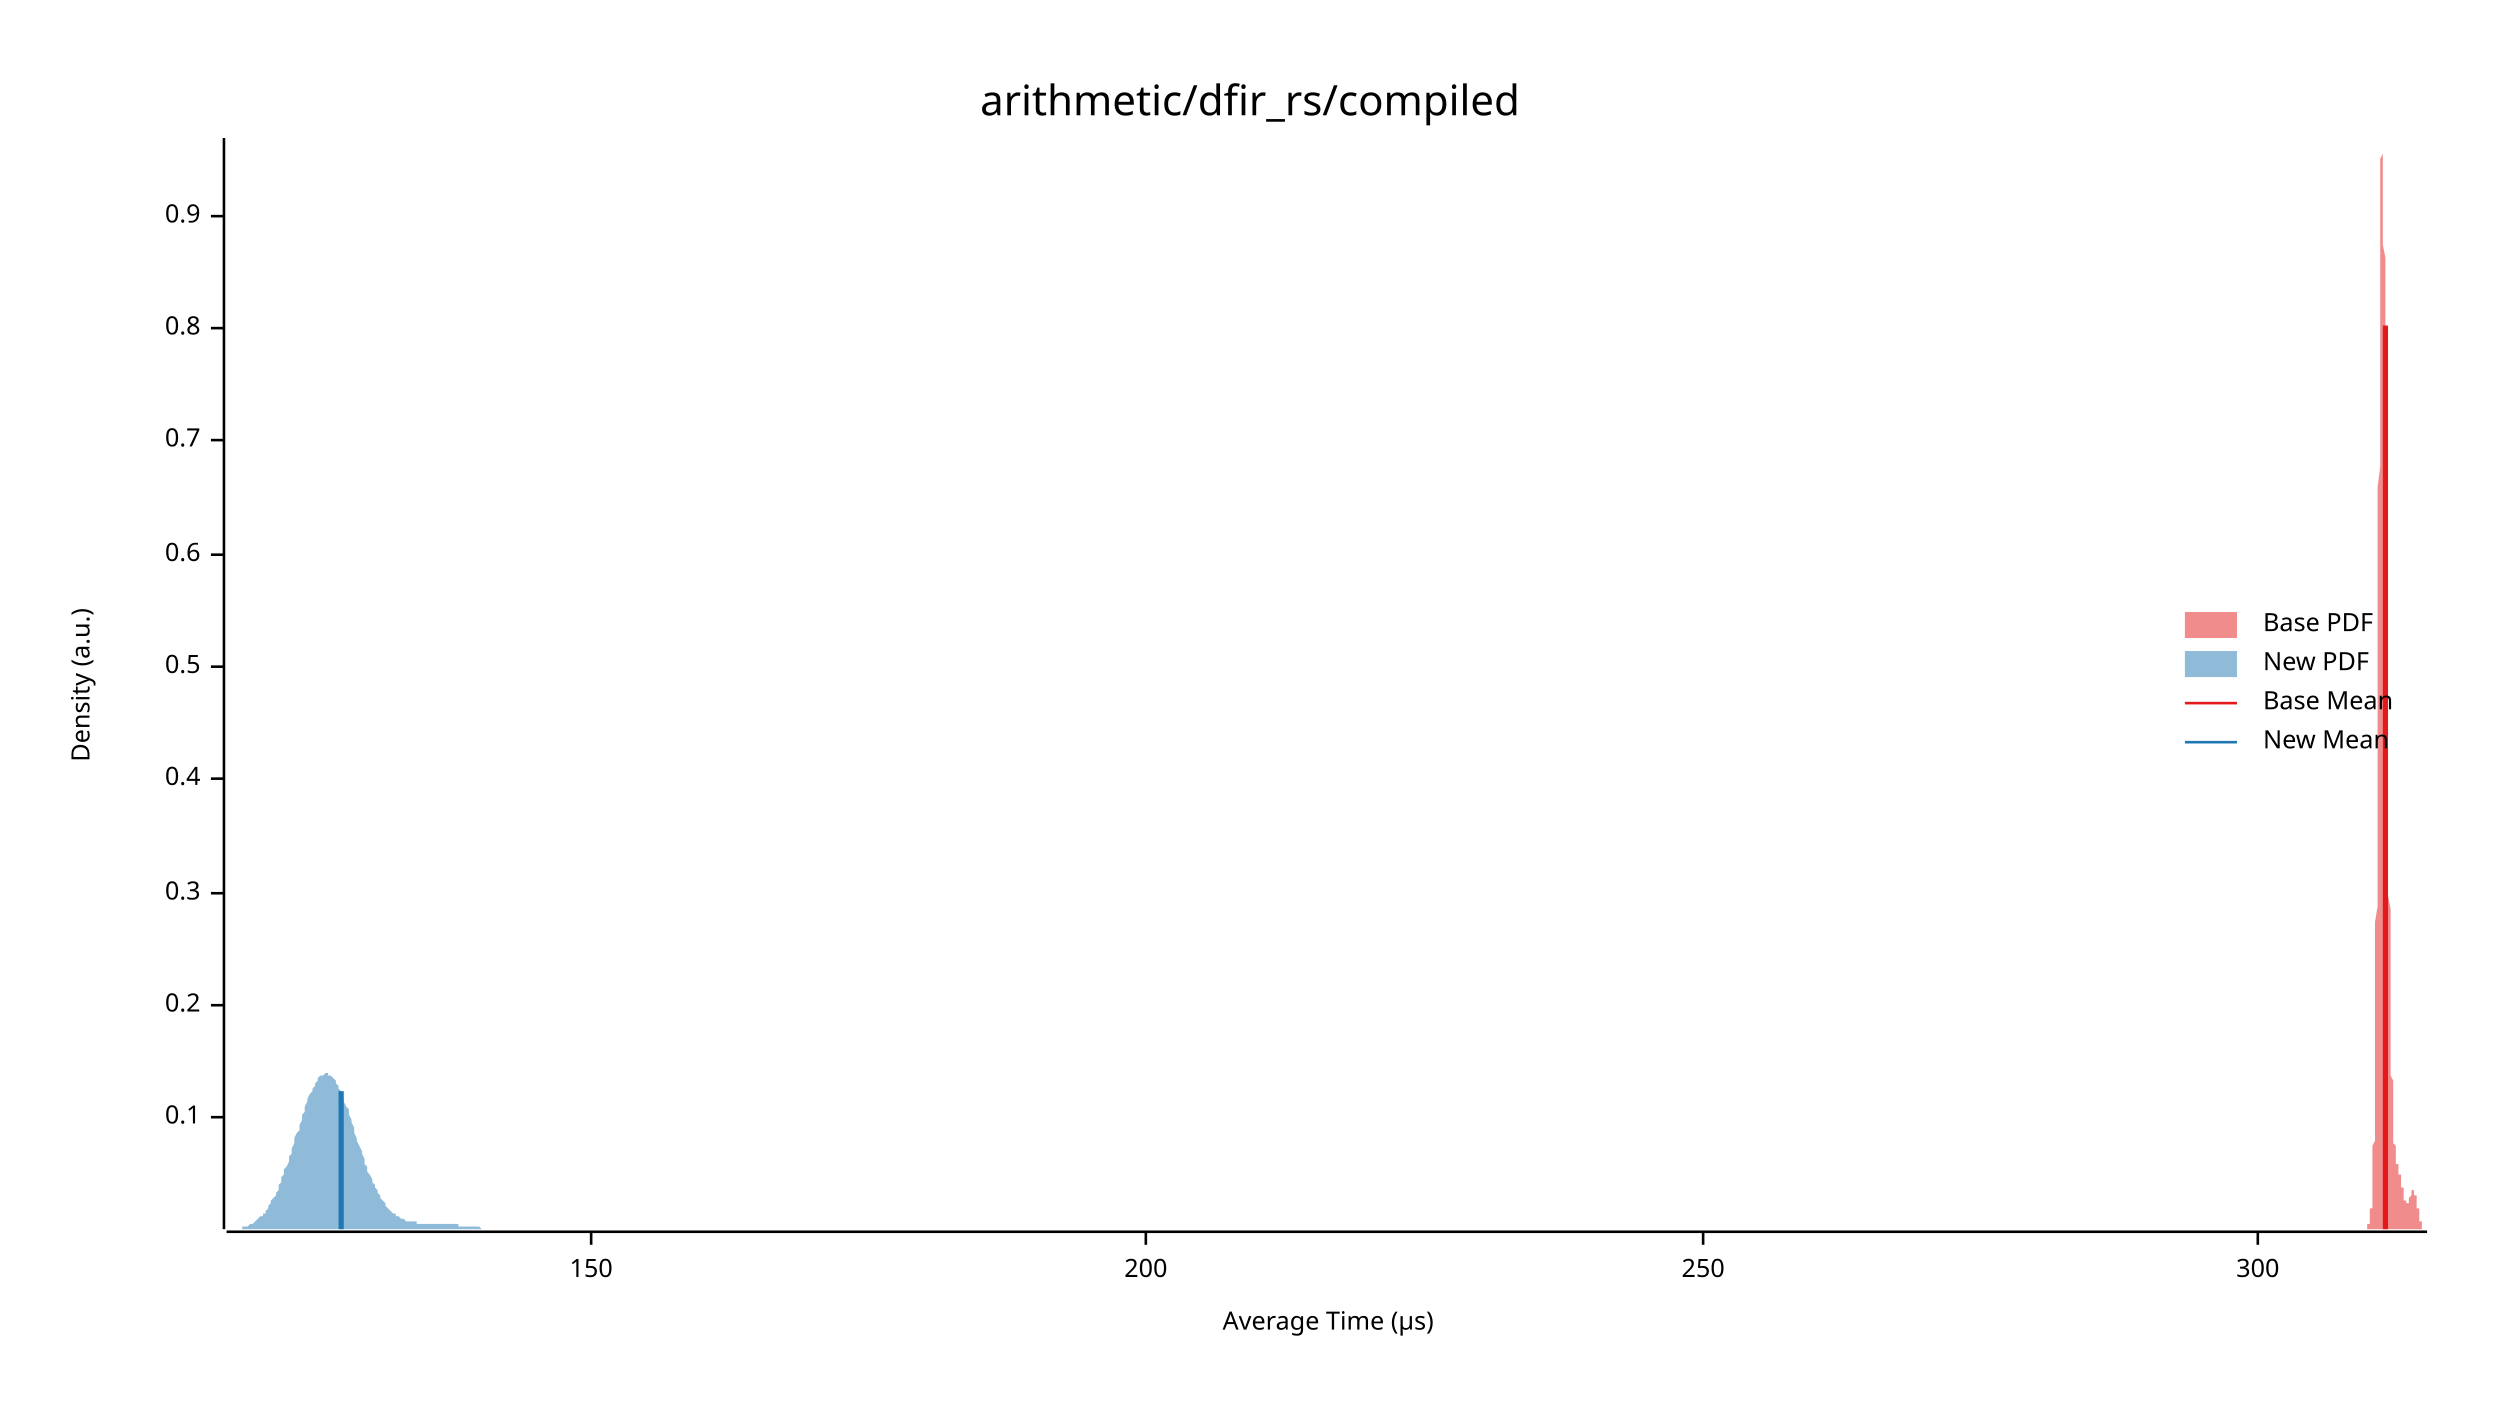
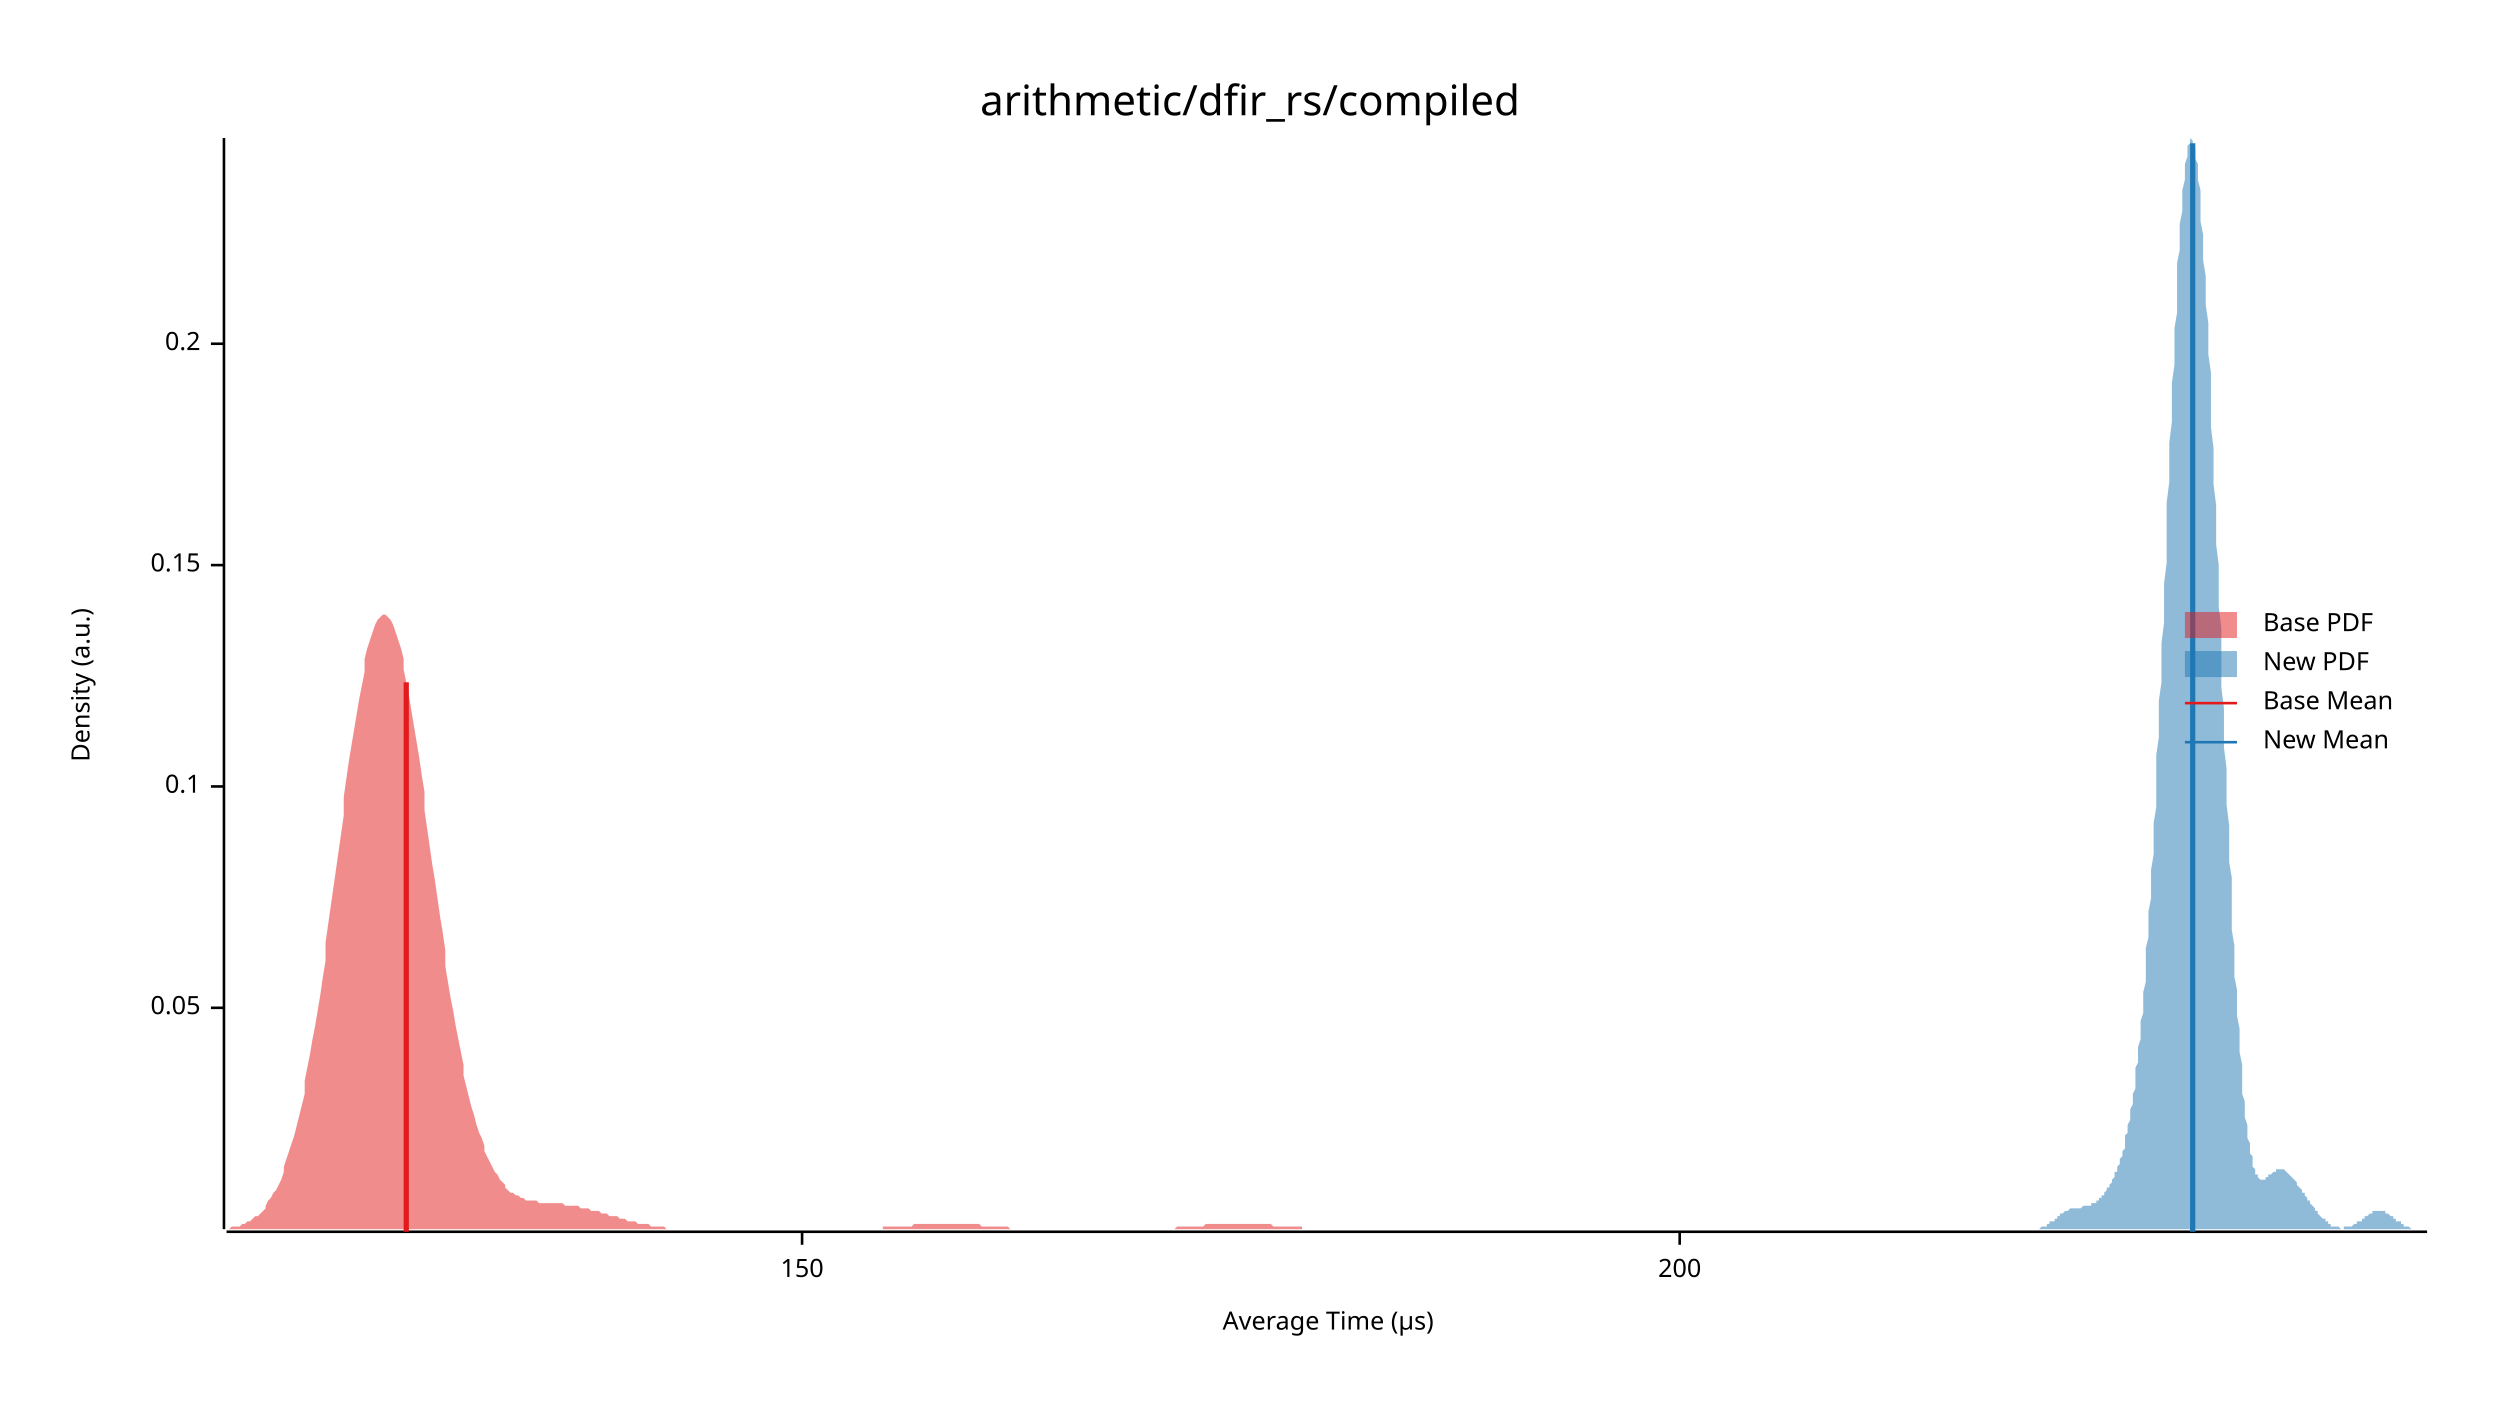
<svg xmlns="http://www.w3.org/2000/svg" width="960" height="540" viewBox="0 0 960 540">
  <text x="480" y="32" dy="0.76em" text-anchor="middle" font-family="sans-serif" font-size="16.129" opacity="1" fill="#000000">
arithmetic/dfir_rs/compiled
</text>
  <text x="27" y="263" dy="0.76em" text-anchor="middle" font-family="sans-serif" font-size="9.677" opacity="1" fill="#000000" transform="rotate(270, 27, 263)">
Density (a.u.)
</text>
  <text x="510" y="513" dy="-0.5ex" text-anchor="middle" font-family="sans-serif" font-size="9.677" opacity="1" fill="#000000">
Average Time (µs)
</text>
  <polyline fill="none" opacity="1" stroke="#000000" stroke-width="1" points="86,53 86,472 " />
-   <text x="77" y="429" dy="0.5ex" text-anchor="end" font-family="sans-serif" font-size="9.677" opacity="1" fill="#000000">
+   <text x="77" y="387" dy="0.5ex" text-anchor="end" font-family="sans-serif" font-size="9.677" opacity="1" fill="#000000">
+ 0.05
+ </text>
+   <polyline fill="none" opacity="1" stroke="#000000" stroke-width="1" points="81,387 86,387 " />
+   <text x="77" y="302" dy="0.5ex" text-anchor="end" font-family="sans-serif" font-size="9.677" opacity="1" fill="#000000">
0.1
</text>
-   <polyline fill="none" opacity="1" stroke="#000000" stroke-width="1" points="81,429 86,429 " />
-   <text x="77" y="386" dy="0.5ex" text-anchor="end" font-family="sans-serif" font-size="9.677" opacity="1" fill="#000000">
+   <polyline fill="none" opacity="1" stroke="#000000" stroke-width="1" points="81,302 86,302 " />
+   <text x="77" y="217" dy="0.5ex" text-anchor="end" font-family="sans-serif" font-size="9.677" opacity="1" fill="#000000">
+ 0.15
+ </text>
+   <polyline fill="none" opacity="1" stroke="#000000" stroke-width="1" points="81,217 86,217 " />
+   <text x="77" y="132" dy="0.5ex" text-anchor="end" font-family="sans-serif" font-size="9.677" opacity="1" fill="#000000">
0.2
</text>
-   <polyline fill="none" opacity="1" stroke="#000000" stroke-width="1" points="81,386 86,386 " />
-   <text x="77" y="343" dy="0.5ex" text-anchor="end" font-family="sans-serif" font-size="9.677" opacity="1" fill="#000000">
- 0.3
- </text>
-   <polyline fill="none" opacity="1" stroke="#000000" stroke-width="1" points="81,343 86,343 " />
-   <text x="77" y="299" dy="0.5ex" text-anchor="end" font-family="sans-serif" font-size="9.677" opacity="1" fill="#000000">
- 0.4
- </text>
-   <polyline fill="none" opacity="1" stroke="#000000" stroke-width="1" points="81,299 86,299 " />
-   <text x="77" y="256" dy="0.5ex" text-anchor="end" font-family="sans-serif" font-size="9.677" opacity="1" fill="#000000">
- 0.5
- </text>
-   <polyline fill="none" opacity="1" stroke="#000000" stroke-width="1" points="81,256 86,256 " />
-   <text x="77" y="213" dy="0.5ex" text-anchor="end" font-family="sans-serif" font-size="9.677" opacity="1" fill="#000000">
- 0.6
- </text>
-   <polyline fill="none" opacity="1" stroke="#000000" stroke-width="1" points="81,213 86,213 " />
-   <text x="77" y="169" dy="0.5ex" text-anchor="end" font-family="sans-serif" font-size="9.677" opacity="1" fill="#000000">
- 0.7
- </text>
-   <polyline fill="none" opacity="1" stroke="#000000" stroke-width="1" points="81,169 86,169 " />
-   <text x="77" y="126" dy="0.5ex" text-anchor="end" font-family="sans-serif" font-size="9.677" opacity="1" fill="#000000">
- 0.8
- </text>
-   <polyline fill="none" opacity="1" stroke="#000000" stroke-width="1" points="81,126 86,126 " />
-   <text x="77" y="83" dy="0.5ex" text-anchor="end" font-family="sans-serif" font-size="9.677" opacity="1" fill="#000000">
- 0.9
- </text>
-   <polyline fill="none" opacity="1" stroke="#000000" stroke-width="1" points="81,83 86,83 " />
+   <polyline fill="none" opacity="1" stroke="#000000" stroke-width="1" points="81,132 86,132 " />
  <polyline fill="none" opacity="1" stroke="#000000" stroke-width="1" points="87,473 932,473 " />
-   <text x="227" y="483" dy="0.76em" text-anchor="middle" font-family="sans-serif" font-size="9.677" opacity="1" fill="#000000">
+   <text x="308" y="483" dy="0.76em" text-anchor="middle" font-family="sans-serif" font-size="9.677" opacity="1" fill="#000000">
150
</text>
-   <polyline fill="none" opacity="1" stroke="#000000" stroke-width="1" points="227,473 227,478 " />
-   <text x="440" y="483" dy="0.76em" text-anchor="middle" font-family="sans-serif" font-size="9.677" opacity="1" fill="#000000">
+   <polyline fill="none" opacity="1" stroke="#000000" stroke-width="1" points="308,473 308,478 " />
+   <text x="645" y="483" dy="0.76em" text-anchor="middle" font-family="sans-serif" font-size="9.677" opacity="1" fill="#000000">
200
</text>
-   <polyline fill="none" opacity="1" stroke="#000000" stroke-width="1" points="440,473 440,478 " />
-   <text x="654" y="483" dy="0.76em" text-anchor="middle" font-family="sans-serif" font-size="9.677" opacity="1" fill="#000000">
- 250
- </text>
-   <polyline fill="none" opacity="1" stroke="#000000" stroke-width="1" points="654,473 654,478 " />
-   <text x="867" y="483" dy="0.76em" text-anchor="middle" font-family="sans-serif" font-size="9.677" opacity="1" fill="#000000">
- 300
- </text>
-   <polyline fill="none" opacity="1" stroke="#000000" stroke-width="1" points="867,473 867,478 " />
-   <polygon opacity="0.5" fill="#E31A1C" points="908,472 908,472 908,472 908,472 908,472 908,472 908,472 908,472 908,472 908,472 908,472 908,472 908,472 908,472 908,472 908,472 908,472 909,472 909,472 909,472 909,472 909,472 909,472 909,472 909,472 909,472 909,471 909,471 909,471 909,471 909,471 909,471 909,471 909,471 909,471 909,470 909,470 909,470 910,470 910,470 910,470 910,469 910,469 910,469 910,469 910,469 910,468 910,468 910,468 910,468 910,467 910,467 910,467 910,466 910,466 910,465 910,465 910,465 910,464 911,464 911,463 911,462 911,462 911,461 911,460 911,460 911,459 911,458 911,457 911,456 911,455 911,454 911,452 911,451 911,449 911,448 911,446 911,444 911,442 911,440 912,438 912,436 912,433 912,431 912,428 912,425 912,421 912,418 912,414 912,411 912,407 912,402 912,398 912,393 912,388 912,383 912,378 912,372 912,366 912,360 912,354 913,348 913,341 913,334 913,327 913,320 913,312 913,305 913,297 913,289 913,281 913,273 913,264 913,256 913,247 913,239 913,230 913,221 913,213 913,204 913,196 913,187 914,179 914,171 914,162 914,154 914,147 914,139 914,132 914,125 914,118 914,111 914,105 914,99 914,93 914,88 914,83 914,78 914,74 914,70 914,66 914,63 914,61 915,59 915,57 915,55 915,54 915,54 915,53 915,54 915,54 915,55 915,57 915,58 915,61 915,63 915,66 915,69 915,73 915,76 915,80 915,85 915,89 915,94 916,99 916,104 916,110 916,115 916,121 916,127 916,133 916,139 916,146 916,152 916,158 916,165 916,172 916,178 916,185 916,191 916,198 916,205 916,211 916,218 916,225 917,231 917,238 917,244 917,250 917,257 917,263 917,269 917,275 917,281 917,287 917,293 917,298 917,304 917,309 917,315 917,320 917,325 917,330 917,335 917,340 917,344 918,349 918,353 918,357 918,361 918,365 918,369 918,373 918,376 918,380 918,383 918,387 918,390 918,393 918,396 918,398 918,401 918,404 918,406 918,408 918,411 918,413 919,415 919,417 919,419 919,420 919,422 919,424 919,425 919,426 919,428 919,429 919,430 919,431 919,432 919,433 919,434 919,435 919,436 919,437 919,438 919,438 919,439 920,440 920,440 920,441 920,441 920,442 920,442 920,443 920,443 920,443 920,444 920,444 920,444 920,445 920,445 920,445 920,446 920,446 920,446 920,446 920,446 920,447 921,447 921,447 921,447 921,447 921,448 921,448 921,448 921,448 921,448 921,448 921,449 921,449 921,449 921,449 921,449 921,450 921,450 921,450 921,450 921,450 921,451 922,451 922,451 922,451 922,451 922,452 922,452 922,452 922,452 922,453 922,453 922,453 922,454 922,454 922,454 922,454 922,455 922,455 922,455 922,455 922,456 922,456 923,456 923,457 923,457 923,457 923,457 923,458 923,458 923,458 923,458 923,459 923,459 923,459 923,459 923,459 923,460 923,460 923,460 923,460 923,460 923,460 923,461 924,461 924,461 924,461 924,461 924,461 924,461 924,461 924,461 924,461 924,461 924,462 924,462 924,462 924,462 924,462 924,462 924,462 924,462 924,462 924,462 924,462 925,462 925,462 925,461 925,461 925,461 925,461 925,461 925,461 925,461 925,461 925,461 925,461 925,461 925,460 925,460 925,460 925,460 925,460 925,460 925,460 925,460 926,459 926,459 926,459 926,459 926,459 926,459 926,459 926,458 926,458 926,458 926,458 926,458 926,458 926,458 926,458 926,457 926,457 926,457 926,457 926,457 926,457 927,457 927,457 927,457 927,457 927,457 927,457 927,457 927,457 927,457 927,457 927,457 927,457 927,457 927,458 927,458 927,458 927,458 927,458 927,458 927,458 927,459 928,459 928,459 928,459 928,459 928,460 928,460 928,460 928,460 928,461 928,461 928,461 928,461 928,462 928,462 928,462 928,462 928,463 928,463 928,463 928,464 928,464 929,464 929,464 929,465 929,465 929,465 929,466 929,466 929,466 929,466 929,467 929,467 929,467 929,467 929,468 929,468 929,468 929,468 929,469 929,469 929,469 929,469 930,469 930,470 930,470 930,470 930,470 930,470 930,470 930,471 930,471 930,471 930,471 930,471 930,471 930,471 930,471 930,471 930,472 930,472 930,472 930,472 931,472 931,472 931,472 931,472 931,472 931,472 931,472 931,472 931,472 931,472 931,472 931,472 931,472 931,472 931,472 931,472 931,472 931,472 931,472 931,472 931,472 932,472 932,472 908,472 " />
-   <polygon opacity="0.5" fill="#1F78B4" points="87,472 87,472 88,472 88,472 89,472 89,472 90,472 90,472 91,472 92,472 92,472 93,472 93,471 94,471 94,471 95,471 95,471 96,470 97,470 97,470 98,469 98,469 99,468 99,468 100,467 101,467 101,466 102,466 102,465 103,464 103,463 104,462 104,461 105,460 106,459 106,458 107,457 107,455 108,454 108,452 109,451 109,449 110,448 111,446 111,444 112,443 112,441 113,439 113,437 114,435 115,434 115,432 116,430 116,428 117,427 117,425 118,423 118,422 119,420 120,419 120,418 121,417 121,416 122,415 122,414 123,413 123,413 124,413 125,412 125,412 126,412 126,413 127,413 127,413 128,414 129,415 129,416 130,417 130,418 131,419 131,420 132,422 132,423 133,425 134,426 134,428 135,430 135,431 136,433 136,435 137,437 137,438 138,440 139,442 139,443 140,445 140,447 141,448 141,450 142,451 143,453 143,454 144,455 144,456 145,457 145,458 146,459 146,460 147,461 148,462 148,463 149,464 149,464 150,465 150,465 151,466 152,466 152,467 153,467 153,467 154,468 154,468 155,468 155,468 156,469 157,469 157,469 158,469 158,469 159,469 159,469 160,469 160,470 161,470 162,470 162,470 163,470 163,470 164,470 164,470 165,470 166,470 166,470 167,470 167,470 168,470 168,470 169,470 169,470 170,470 171,470 171,470 172,470 172,470 173,470 173,470 174,470 174,470 175,470 176,470 176,471 177,471 177,471 178,471 178,471 179,471 180,471 180,471 181,471 181,471 182,471 182,471 183,471 183,471 184,471 185,472 185,472 186,472 186,472 187,472 187,472 188,472 188,472 189,472 190,472 190,472 191,472 191,472 192,472 192,472 193,472 194,472 194,472 195,472 195,472 196,472 196,472 197,472 197,472 198,472 199,472 199,472 200,472 200,472 201,472 201,472 202,472 202,472 203,472 204,472 204,472 205,472 205,472 206,472 206,472 207,472 208,472 208,472 209,472 209,472 210,472 210,472 211,472 211,472 212,472 213,472 213,472 214,472 214,472 215,472 215,472 216,472 217,472 217,472 218,472 218,472 219,472 219,472 220,472 220,472 221,472 222,472 222,472 223,472 223,472 224,472 224,472 225,472 225,472 226,472 227,472 227,472 228,472 228,472 229,472 229,472 230,472 231,472 231,472 232,472 232,472 233,472 233,472 234,472 234,472 235,472 236,472 236,472 237,472 237,472 238,472 238,472 239,472 239,472 240,472 241,472 241,472 242,472 242,472 243,472 243,472 244,472 245,472 245,472 246,472 246,472 247,472 247,472 248,472 248,472 249,472 250,472 250,472 251,472 251,472 252,472 252,472 253,472 253,472 254,472 255,472 255,472 256,472 256,472 257,472 257,472 258,472 259,472 259,472 260,472 260,472 261,472 261,472 262,472 262,472 263,472 264,472 264,472 265,472 265,472 266,472 266,472 267,472 268,472 268,472 269,472 269,472 270,472 270,472 271,472 271,472 272,472 273,472 273,472 274,472 274,472 275,472 275,472 276,472 276,472 277,472 278,472 278,472 279,472 279,472 280,472 280,472 281,472 282,472 282,472 283,472 283,472 284,472 284,472 285,472 285,472 286,472 287,472 287,472 288,472 288,472 289,472 289,472 290,472 290,472 291,472 292,472 292,472 293,472 293,472 294,472 294,472 295,472 296,472 296,472 297,472 297,472 298,472 298,472 299,472 299,472 300,472 301,472 301,472 302,472 302,472 303,472 303,472 304,472 304,472 305,472 306,472 306,472 307,472 307,472 308,472 308,472 309,472 310,472 310,472 311,472 311,472 312,472 312,472 313,472 313,472 314,472 315,472 315,472 316,472 316,472 317,472 317,472 318,472 318,472 319,472 320,472 320,472 321,472 321,472 322,472 322,472 323,472 324,472 324,472 325,472 325,472 326,472 326,472 327,472 327,472 328,472 329,472 329,472 330,472 330,472 331,472 331,472 332,472 333,472 333,472 334,472 334,472 335,472 335,472 336,472 336,472 337,472 338,472 338,472 339,472 339,472 340,472 340,472 341,472 341,472 342,472 343,472 343,472 344,472 344,472 345,472 345,472 346,472 347,472 347,472 348,472 348,472 349,472 349,472 350,472 350,472 351,472 352,472 352,472 353,472 353,472 354,472 354,472 355,472 355,472 356,472 357,472 357,472 358,472 358,472 359,472 359,472 360,472 361,472 361,472 362,472 362,472 363,472 363,472 364,472 364,472 365,472 366,472 366,472 366,472 87,472 " />
-   <polyline fill="none" opacity="1" stroke="#E31A1C" stroke-width="2" points="916,472 916,125 " />
-   <polyline fill="none" opacity="1" stroke="#1F78B4" stroke-width="2" points="131,472 131,419 " />
+   <polyline fill="none" opacity="1" stroke="#000000" stroke-width="1" points="645,473 645,478 " />
+   <polygon opacity="0.5" fill="#E31A1C" points="87,472 87,472 88,472 89,471 90,471 91,471 92,471 93,470 94,470 94,470 95,469 96,469 97,468 98,467 99,467 100,466 101,465 102,464 102,463 103,461 104,460 105,458 106,457 107,455 108,453 109,450 109,448 110,445 111,442 112,439 113,436 114,432 115,428 116,424 117,420 117,415 118,410 119,405 120,399 121,394 122,388 123,382 124,375 125,369 125,362 126,355 127,348 128,341 129,334 130,327 131,320 132,313 132,306 133,299 134,292 135,286 136,280 137,274 138,268 139,263 140,258 140,253 141,249 142,246 143,243 144,240 145,238 146,237 147,236 148,236 148,236 149,237 150,238 151,240 152,243 153,246 154,249 155,253 155,257 156,262 157,267 158,273 159,279 160,285 161,291 162,298 163,304 163,311 164,318 165,325 166,332 167,338 168,345 169,352 170,358 171,365 171,371 172,377 173,383 174,388 175,394 176,399 177,404 178,409 178,413 179,417 180,421 181,425 182,428 183,432 184,435 185,437 186,440 186,442 187,444 188,446 189,448 190,450 191,451 192,453 193,454 194,455 194,456 195,457 196,458 197,458 198,459 199,459 200,460 201,460 201,460 202,461 203,461 204,461 205,461 206,461 207,462 208,462 209,462 209,462 210,462 211,462 212,462 213,462 214,462 215,462 216,462 217,463 217,463 218,463 219,463 220,463 221,463 222,463 223,464 224,464 224,464 225,464 226,464 227,465 228,465 229,465 230,465 231,466 232,466 232,466 233,466 234,467 235,467 236,467 237,467 238,468 239,468 240,468 240,468 241,469 242,469 243,469 244,469 245,470 246,470 247,470 247,470 248,470 249,470 250,471 251,471 252,471 253,471 254,471 255,471 255,471 256,472 257,472 258,472 259,472 260,472 261,472 262,472 262,472 263,472 264,472 265,472 266,472 267,472 268,472 269,472 270,472 270,472 271,472 272,472 273,472 274,472 275,472 276,472 277,472 278,472 278,472 279,472 280,472 281,472 282,472 283,472 284,472 285,472 285,472 286,472 287,472 288,472 289,472 290,472 291,472 292,472 293,472 293,472 294,472 295,472 296,472 297,472 298,472 299,472 300,472 301,472 301,472 302,472 303,472 304,472 305,472 306,472 307,472 308,472 308,472 309,472 310,472 311,472 312,472 313,472 314,472 315,472 316,472 316,472 317,472 318,472 319,472 320,472 321,472 322,472 323,472 324,472 324,472 325,472 326,472 327,472 328,472 329,472 330,472 331,472 331,472 332,472 333,472 334,472 335,472 336,472 337,472 338,472 339,472 339,471 340,471 341,471 342,471 343,471 344,471 345,471 346,471 347,471 347,471 348,471 349,471 350,471 351,470 352,470 353,470 354,470 354,470 355,470 356,470 357,470 358,470 359,470 360,470 361,470 362,470 362,470 363,470 364,470 365,470 366,470 367,470 368,470 369,470 370,470 370,470 371,470 372,470 373,470 374,470 375,470 376,470 377,471 377,471 378,471 379,471 380,471 381,471 382,471 383,471 384,471 385,471 385,471 386,471 387,471 388,472 389,472 390,472 391,472 392,472 393,472 393,472 394,472 395,472 396,472 397,472 398,472 399,472 400,472 400,472 401,472 402,472 403,472 404,472 405,472 406,472 407,472 408,472 408,472 409,472 410,472 411,472 412,472 413,472 414,472 415,472 415,472 416,472 417,472 418,472 419,472 420,472 421,472 422,472 423,472 423,472 424,472 425,472 426,472 427,472 428,472 429,472 430,472 431,472 431,472 432,472 433,472 434,472 435,472 436,472 437,472 438,472 438,472 439,472 440,472 441,472 442,472 443,472 444,472 445,472 446,472 446,472 447,472 448,472 449,472 450,472 451,472 452,471 453,471 454,471 454,471 455,471 456,471 457,471 458,471 459,471 460,471 461,471 461,471 462,471 463,470 464,470 465,470 466,470 467,470 468,470 469,470 469,470 470,470 471,470 472,470 473,470 474,470 475,470 476,470 477,470 477,470 478,470 479,470 480,470 481,470 482,470 483,470 484,470 484,470 485,470 486,470 487,470 488,470 489,471 490,471 491,471 492,471 492,471 493,471 494,471 495,471 496,471 497,471 498,471 499,471 500,471 500,472 501,472 502,472 503,472 504,472 505,472 506,472 507,472 507,472 508,472 509,472 510,472 511,472 512,472 513,472 514,472 515,472 515,472 516,472 517,472 518,472 519,472 520,472 521,472 522,472 523,472 523,472 524,472 525,472 526,472 527,472 528,472 528,472 87,472 " />
+   <polygon opacity="0.5" fill="#1F78B4" points="778,472 778,472 778,472 779,472 779,472 779,472 779,472 780,472 780,472 780,472 781,472 781,472 781,472 782,472 782,472 782,472 783,472 783,472 783,472 783,472 784,471 784,471 784,471 785,471 785,471 785,471 786,471 786,470 786,470 787,470 787,470 787,470 787,469 788,469 788,469 788,469 789,469 789,468 789,468 790,468 790,468 790,467 791,467 791,467 791,467 791,466 792,466 792,466 792,466 793,465 793,465 793,465 794,465 794,465 794,465 795,464 795,464 795,464 795,464 796,464 796,464 796,464 797,464 797,464 797,464 798,464 798,464 798,464 799,464 799,464 799,464 799,464 800,463 800,463 800,463 801,463 801,463 801,463 802,463 802,463 802,463 803,463 803,463 803,463 803,462 804,462 804,462 804,462 805,462 805,461 805,461 806,461 806,461 806,460 807,460 807,460 807,459 808,459 808,459 808,458 808,458 809,457 809,457 809,456 810,456 810,455 810,455 811,454 811,454 811,453 812,452 812,452 812,451 812,450 813,450 813,449 813,448 814,447 814,446 814,445 815,444 815,443 815,442 816,441 816,439 816,438 816,436 817,435 817,433 817,432 818,430 818,428 818,426 819,424 819,422 819,420 820,418 820,415 820,413 820,410 821,408 821,405 821,402 822,399 822,395 822,392 823,389 823,385 823,381 824,377 824,373 824,369 824,364 825,360 825,355 825,350 826,345 826,339 826,334 827,328 827,322 827,316 828,310 828,303 828,297 828,290 829,283 829,276 829,269 830,262 830,254 830,247 831,239 831,232 831,224 832,216 832,208 832,201 832,193 833,185 833,177 833,170 834,162 834,155 834,147 835,140 835,133 835,126 836,120 836,114 836,107 836,101 837,96 837,91 837,86 838,81 838,77 838,73 839,69 839,66 839,63 840,60 840,58 840,56 841,55 841,54 841,54 841,53 842,54 842,54 842,55 843,57 843,59 843,61 844,63 844,66 844,69 845,73 845,77 845,81 845,85 846,90 846,95 846,100 847,106 847,111 847,117 848,124 848,130 848,136 849,143 849,150 849,157 849,164 850,172 850,179 850,186 851,194 851,202 851,209 852,217 852,225 852,233 853,241 853,248 853,256 853,264 854,272 854,280 854,287 855,295 855,302 855,309 856,317 856,324 856,331 857,337 857,344 857,351 857,357 858,363 858,369 858,375 859,380 859,385 859,390 860,395 860,400 860,404 861,409 861,413 861,416 861,420 862,423 862,426 862,429 863,432 863,435 863,437 864,439 864,441 864,443 865,444 865,446 865,447 865,448 866,449 866,450 866,451 867,451 867,452 867,452 868,453 868,453 868,453 869,453 869,453 869,453 870,453 870,453 870,452 870,452 871,452 871,452 871,451 872,451 872,451 872,451 873,450 873,450 873,450 874,450 874,450 874,449 874,449 875,449 875,449 875,449 876,449 876,449 876,449 877,449 877,449 877,449 878,450 878,450 878,450 878,450 879,451 879,451 879,451 880,452 880,452 880,452 881,453 881,453 881,453 882,454 882,454 882,455 882,455 883,456 883,456 883,456 884,457 884,457 884,458 885,458 885,459 885,459 886,460 886,460 886,460 886,461 887,461 887,462 887,462 888,463 888,463 888,463 889,464 889,464 889,465 890,465 890,465 890,466 890,466 891,467 891,467 891,467 892,468 892,468 892,468 893,468 893,469 893,469 894,469 894,470 894,470 894,470 895,470 895,470 895,471 896,471 896,471 896,471 897,471 897,471 897,471 898,471 898,471 898,471 898,471 899,472 899,472 899,472 900,472 900,472 900,471 901,471 901,471 901,471 902,471 902,471 902,471 903,471 903,471 903,471 903,471 904,470 904,470 904,470 905,470 905,470 905,469 906,469 906,469 906,469 907,469 907,468 907,468 907,468 908,468 908,467 908,467 909,467 909,467 909,467 910,466 910,466 910,466 911,466 911,466 911,465 911,465 912,465 912,465 912,465 913,465 913,465 913,465 914,465 914,465 914,465 915,465 915,465 915,465 915,465 916,465 916,466 916,466 917,466 917,466 917,466 918,467 918,467 918,467 919,467 919,467 919,468 919,468 920,468 920,468 920,469 921,469 921,469 921,469 922,469 922,470 922,470 923,470 923,470 923,470 923,471 924,471 924,471 924,471 925,471 925,471 925,471 926,472 926,472 926,472 927,472 927,472 927,472 927,472 928,472 928,472 928,472 929,472 929,472 929,472 930,472 930,472 930,472 931,472 931,472 931,472 932,472 932,472 778,472 " />
+   <polyline fill="none" opacity="1" stroke="#E31A1C" stroke-width="2" points="156,473 156,262 " />
+   <polyline fill="none" opacity="1" stroke="#1F78B4" stroke-width="2" points="842,473 842,55 " />
  <text x="869" y="235" dy="0.76em" text-anchor="start" font-family="sans-serif" font-size="9.677" opacity="1" fill="#000000">
Base PDF
</text>
  <text x="869" y="250" dy="0.76em" text-anchor="start" font-family="sans-serif" font-size="9.677" opacity="1" fill="#000000">
New PDF
</text>
  <text x="869" y="265" dy="0.76em" text-anchor="start" font-family="sans-serif" font-size="9.677" opacity="1" fill="#000000">
Base Mean
</text>
  <text x="869" y="280" dy="0.76em" text-anchor="start" font-family="sans-serif" font-size="9.677" opacity="1" fill="#000000">
New Mean
</text>
  <rect x="839" y="235" width="20" height="10" opacity="0.5" fill="#E31A1C" stroke="none" />
  <rect x="839" y="250" width="20" height="10" opacity="0.5" fill="#1F78B4" stroke="none" />
  <polyline fill="none" opacity="1" stroke="#E31A1C" stroke-width="1" points="839,270 859,270 " />
  <polyline fill="none" opacity="1" stroke="#1F78B4" stroke-width="1" points="839,285 859,285 " />
</svg>
